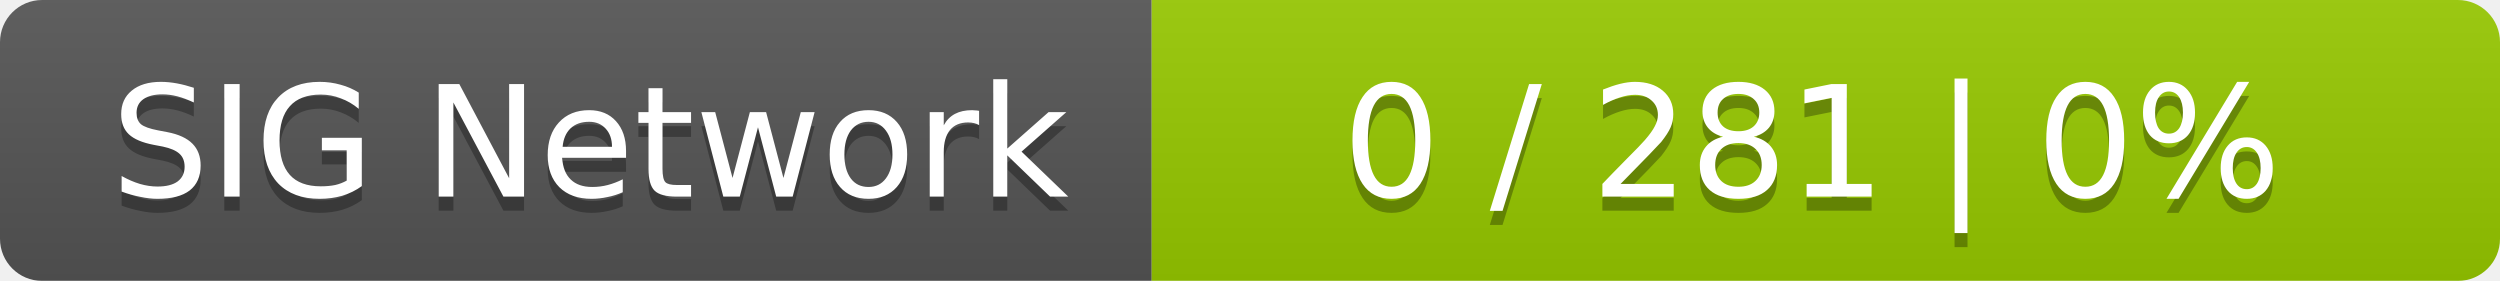
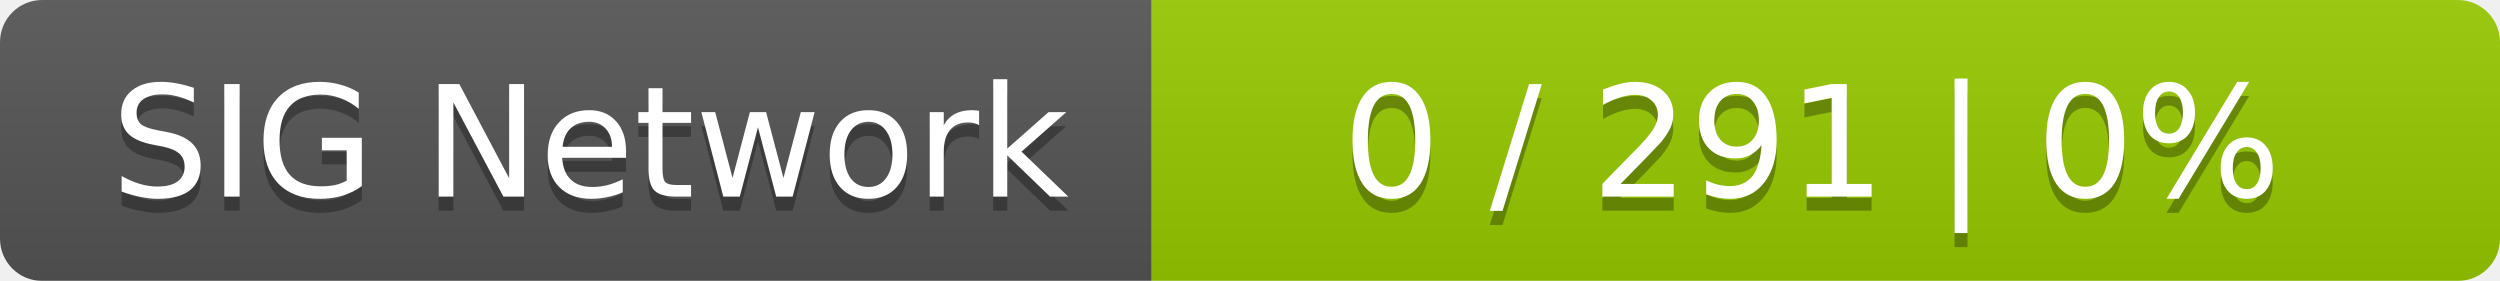
<svg xmlns="http://www.w3.org/2000/svg" width="178" height="20">
  <linearGradient id="smooth" x2="0" y2="100%">
    <stop offset="0" stop-color="#bbb" stop-opacity=".1" />
    <stop offset="1" stop-opacity=".1" />
  </linearGradient>
  <mask id="round">
    <rect width="178" height="20" rx="3" fill="#fff" />
  </mask>
  <g mask="url(#round)">
    <rect width="82" height="20" fill="#555" />
    <rect x="82" width="96" height="20" fill="#97ca00" />
    <rect width="178" height="20" fill="url(#smooth)" />
  </g>
  <g fill="#fff" text-anchor="middle" font-family="DejaVu Sans,Verdana,Geneva,sans-serif" font-size="11">
    <text x="42" y="15" fill="#010101" fill-opacity=".3">SIG Network</text>
    <text x="42" y="14">SIG Network</text>
-     <text x="129" y="15" fill="#010101" fill-opacity=".3">0 / 281    |    0%</text>
-     <text x="129" y="14">0 / 281    |    0%</text>
+     <text x="129" y="15" fill="#010101" fill-opacity=".3">0 / 291    |    0%</text>
+     <text x="129" y="14">0 / 291    |    0%</text>
  </g>
</svg>
